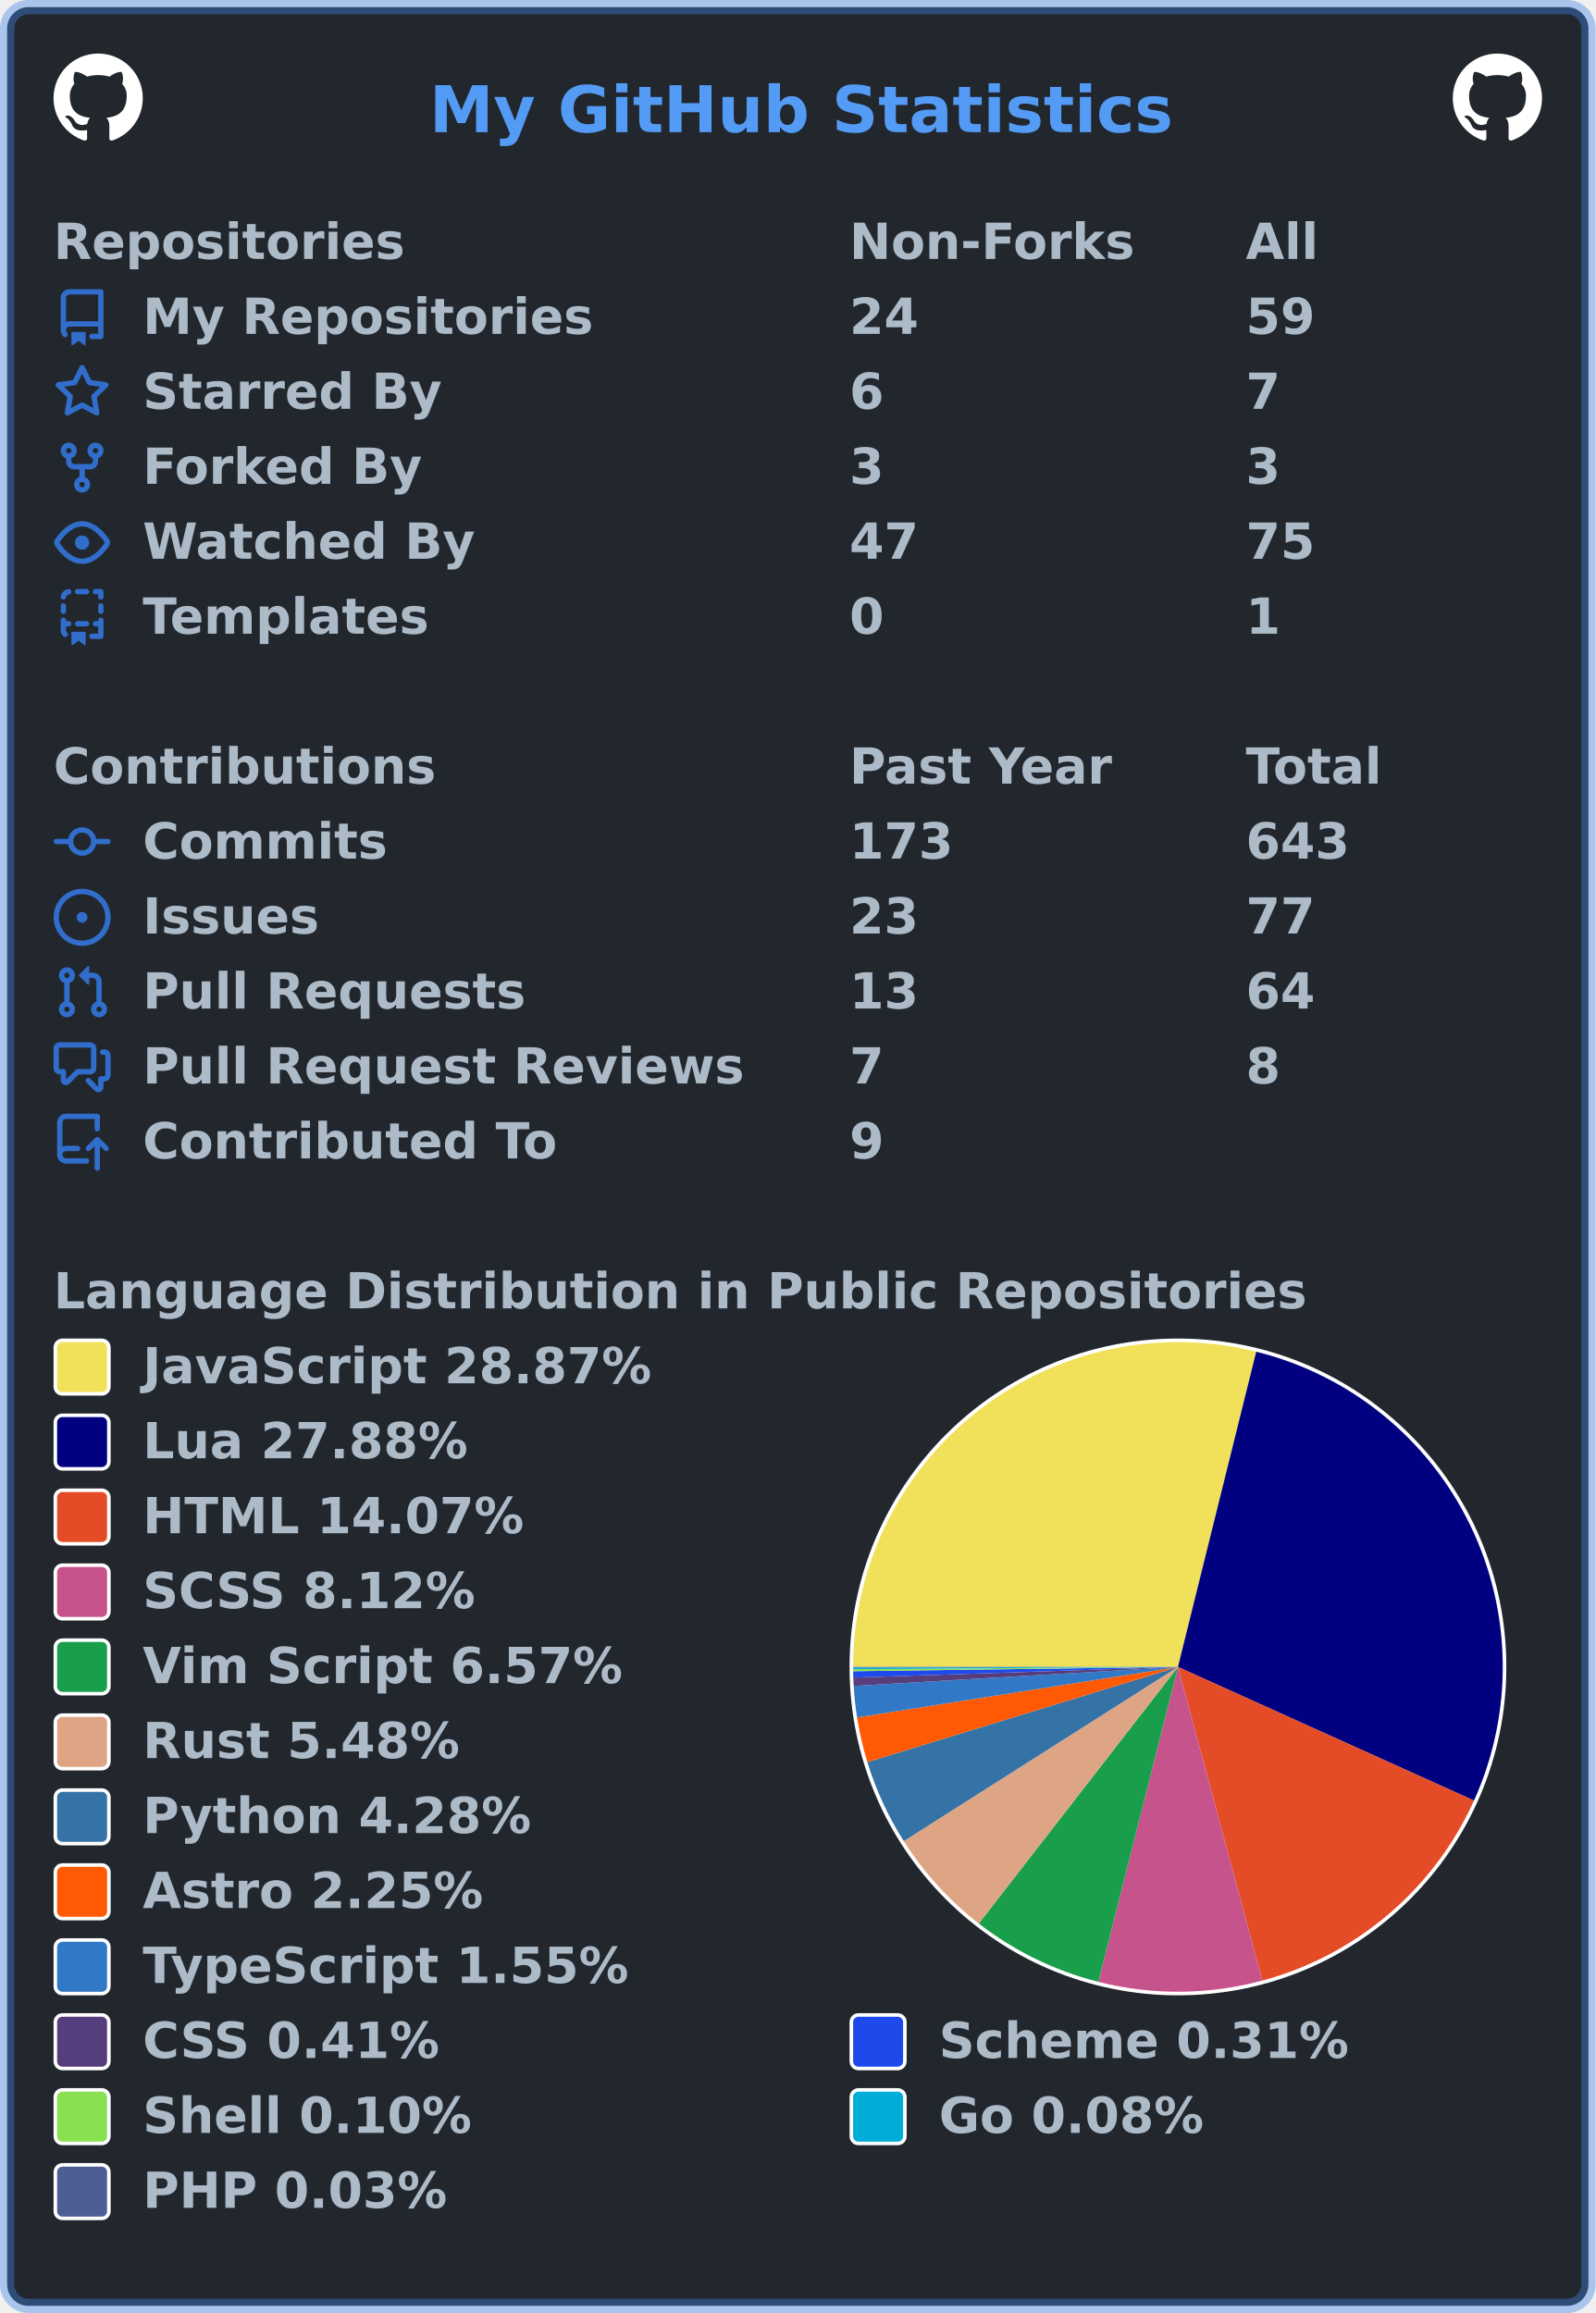
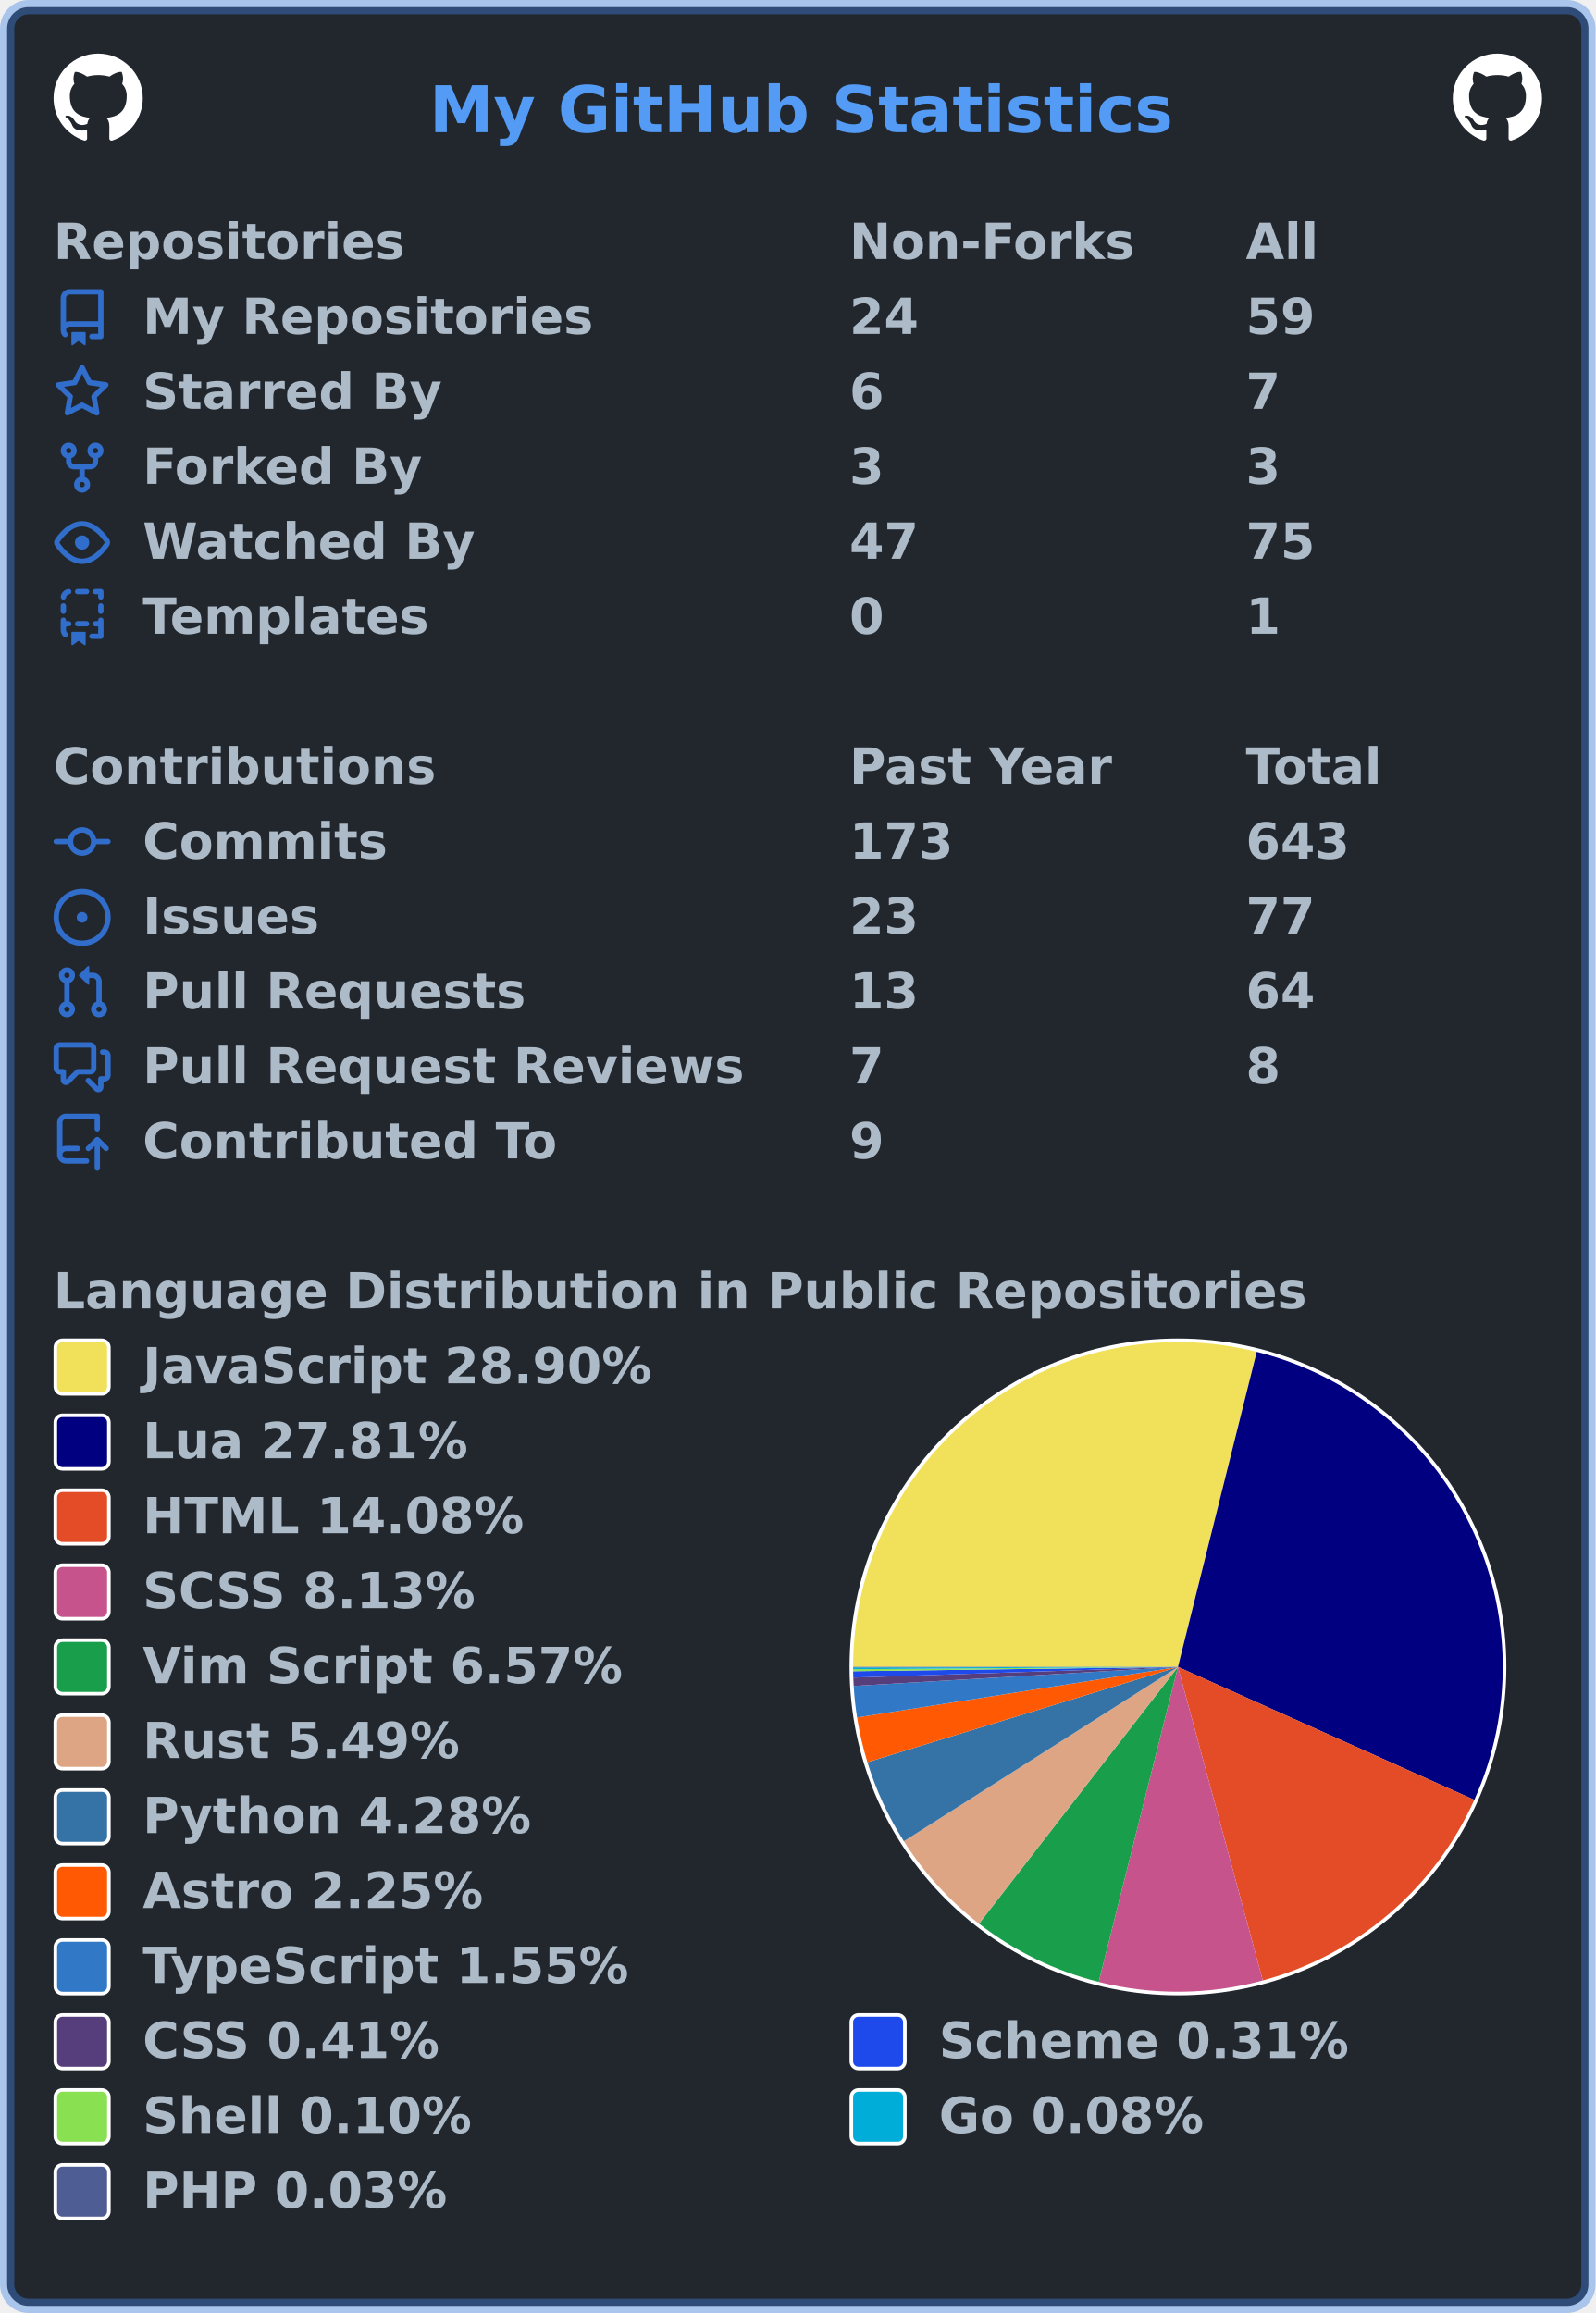
<svg xmlns="http://www.w3.org/2000/svg" width="447" height="648" viewBox="0 0 447 648" lang="en" xml:lang="en">
  <rect x="2" y="2" stroke-width="4" rx="6" width="443" height="644" stroke="rgba(65,132,228,0.4)" fill="#22272e" />
  <g font-weight="600" font-size="110pt" font-family="Verdana,Geneva,DejaVu Sans,sans-serif" text-rendering="geometricPrecision">
    <text x="978" y="301" lengthAdjust="spacingAndGlyphs" textLength="1671" transform="scale(0.123)" fill="#539bf5">My GitHub Statistics</text>
    <svg x="15" y="15" width="25" height="25" viewBox="0 0 16 16">
      <path fill="#ffffff" fill-rule="evenodd" d="M8 0C3.58 0 0 3.58 0 8c0 3.54 2.29 6.53 5.47 7.59.4.07.55-.17.55-.38 0-.19-.01-.82-.01-1.49-2.01.37-2.53-.49-2.69-.94-.09-.23-.48-.94-.82-1.13-.28-.15-.68-.52-.01-.53.63-.01 1.08.58 1.23.82.72 1.21 1.87.87 2.33.66.07-.52.28-.87.51-1.07-1.78-.2-3.64-.89-3.64-3.95 0-.87.31-1.59.82-2.15-.08-.2-.36-1.02.08-2.12 0 0 .67-.21 2.2.82.64-.18 1.32-.27 2-.27.68 0 1.36.09 2 .27 1.53-1.04 2.2-.82 2.2-.82.44 1.1.16 1.92.08 2.12.51.56.82 1.27.82 2.15 0 3.07-1.87 3.75-3.65 3.95.29.25.54.73.54 1.48 0 1.07-.01 1.93-.01 2.2 0 .21.15.46.55.38A8.013 8.013 0 0016 8c0-4.42-3.58-8-8-8z" />
    </svg>
    <svg x="407" y="15" width="25" height="25" viewBox="0 0 16 16">
      <path fill="#ffffff" fill-rule="evenodd" d="M8 0C3.58 0 0 3.58 0 8c0 3.54 2.29 6.53 5.47 7.59.4.07.55-.17.55-.38 0-.19-.01-.82-.01-1.49-2.01.37-2.53-.49-2.69-.94-.09-.23-.48-.94-.82-1.13-.28-.15-.68-.52-.01-.53.63-.01 1.08.58 1.23.82.72 1.21 1.87.87 2.33.66.07-.52.28-.87.51-1.07-1.78-.2-3.64-.89-3.64-3.95 0-.87.31-1.59.82-2.15-.08-.2-.36-1.02.08-2.12 0 0 .67-.21 2.2.82.64-.18 1.32-.27 2-.27.68 0 1.36.09 2 .27 1.53-1.04 2.2-.82 2.2-.82.44 1.1.16 1.92.08 2.12.51.56.82 1.27.82 2.15 0 3.07-1.87 3.75-3.65 3.95.29.25.54.73.54 1.48 0 1.07-.01 1.93-.01 2.2 0 .21.15.46.55.38A8.013 8.013 0 0016 8c0-4.42-3.58-8-8-8z" />
    </svg>
    <g transform="translate(0, 60)" fill="#adbac7">
      <g transform="translate(15, 0)">
        <g transform="scale(0.095)">
          <text x="0" y="132" textLength="1020" lengthAdjust="spacingAndGlyphs">Repositories</text>
          <text x="2347" y="132" textLength="832" lengthAdjust="spacingAndGlyphs">Non-Forks</text>
          <text x="3516" y="132" textLength="206" lengthAdjust="spacingAndGlyphs">All</text>
        </g>
      </g>
      <g transform="translate(15, 21)">
        <path fill="#316dca" fill-rule="evenodd" d="M2 2.5A2.5 2.5 0 014.5 0h8.75a.75.75 0 01.75.75v12.5a.75.75 0 01-.75.75h-2.5a.75.75 0 110-1.5h1.75v-2h-8a1 1 0 00-.714 1.7.75.75 0 01-1.072 1.05A2.495 2.495 0 012 11.5v-9zm10.5-1V9h-8c-.356 0-.694.074-1 .208V2.5a1 1 0 011-1h8zM5 12.25v3.25a.25.25 0 00.4.2l1.45-1.087a.25.25 0 01.3 0L8.6 15.7a.25.25 0 00.4-.2v-3.25a.25.25 0 00-.25-.25h-3.5a.25.25 0 00-.25.25z" />
        <g transform="scale(0.095)">
          <text lengthAdjust="spacingAndGlyphs" textLength="1312" x="263" y="132">My Repositories</text>
          <text lengthAdjust="spacingAndGlyphs" textLength="210" x="2347" y="132">24</text>
          <text lengthAdjust="spacingAndGlyphs" textLength="210" x="3516" y="132">59</text>
        </g>
      </g>
      <g transform="translate(15, 42)">
        <path fill="#316dca" fill-rule="evenodd" d="M8 .25a.75.75 0 01.673.418l1.882 3.815 4.21.612a.75.75 0 01.416 1.279l-3.046 2.97.719 4.192a.75.75 0 01-1.088.791L8 12.347l-3.766 1.98a.75.75 0 01-1.088-.79l.72-4.194L.818 6.374a.75.75 0 01.416-1.28l4.21-.611L7.327.668A.75.75 0 018 .25zm0 2.445L6.615 5.5a.75.75 0 01-.564.41l-3.097.45 2.24 2.184a.75.75 0 01.216.664l-.528 3.084 2.769-1.456a.75.75 0 01.698 0l2.77 1.456-.53-3.084a.75.75 0 01.216-.664l2.24-2.183-3.096-.45a.75.75 0 01-.564-.41L8 2.694v.001z" />
        <g transform="scale(0.095)">
          <text lengthAdjust="spacingAndGlyphs" textLength="874" x="263" y="132">Starred By</text>
          <text lengthAdjust="spacingAndGlyphs" textLength="105" x="2347" y="132">6</text>
          <text lengthAdjust="spacingAndGlyphs" textLength="105" x="3516" y="132">7</text>
        </g>
      </g>
      <g transform="translate(15, 63)">
        <path fill="#316dca" fill-rule="evenodd" d="M5 3.25a.75.75 0 11-1.5 0 .75.75 0 011.5 0zm0 2.122a2.25 2.25 0 10-1.5 0v.878A2.25 2.25 0 005.75 8.5h1.5v2.128a2.251 2.251 0 101.5 0V8.5h1.5a2.25 2.25 0 002.25-2.25v-.878a2.25 2.25 0 10-1.5 0v.878a.75.75 0 01-.75.75h-4.5A.75.75 0 015 6.25v-.878zm3.75 7.378a.75.75 0 11-1.5 0 .75.75 0 011.5 0zm3-8.75a.75.75 0 100-1.5.75.75 0 000 1.5z" />
        <g transform="scale(0.095)">
          <text lengthAdjust="spacingAndGlyphs" textLength="828" x="263" y="132">Forked By</text>
          <text lengthAdjust="spacingAndGlyphs" textLength="105" x="2347" y="132">3</text>
          <text lengthAdjust="spacingAndGlyphs" textLength="105" x="3516" y="132">3</text>
        </g>
      </g>
      <g transform="translate(15, 84)">
        <path fill="#316dca" fill-rule="evenodd" d="M1.679 7.932c.412-.621 1.242-1.75 2.366-2.717C5.175 4.242 6.527 3.5 8 3.5c1.473 0 2.824.742 3.955 1.715 1.124.967 1.954 2.096 2.366 2.717a.119.119 0 010 .136c-.412.621-1.242 1.75-2.366 2.717C10.825 11.758 9.473 12.5 8 12.5c-1.473 0-2.824-.742-3.955-1.715C2.92 9.818 2.09 8.69 1.679 8.068a.119.119 0 010-.136zM8 2c-1.981 0-3.67.992-4.933 2.078C1.797 5.169.88 6.423.43 7.1a1.619 1.619 0 000 1.798c.45.678 1.367 1.932 2.637 3.024C4.329 13.008 6.019 14 8 14c1.981 0 3.67-.992 4.933-2.078 1.27-1.091 2.187-2.345 2.637-3.023a1.619 1.619 0 000-1.798c-.45-.678-1.367-1.932-2.637-3.023C11.671 2.992 9.981 2 8 2zm0 8a2 2 0 100-4 2 2 0 000 4z" />
        <g transform="scale(0.095)">
          <text lengthAdjust="spacingAndGlyphs" textLength="993" x="263" y="132">Watched By</text>
          <text lengthAdjust="spacingAndGlyphs" textLength="210" x="2347" y="132">47</text>
          <text lengthAdjust="spacingAndGlyphs" textLength="210" x="3516" y="132">75</text>
        </g>
      </g>
      <g transform="translate(15, 105)">
        <path fill="#316dca" fill-rule="evenodd" d="M6 .75A.75.75 0 016.75 0h2.5a.75.75 0 010 1.5h-2.5A.75.75 0 016 .75zm5 0a.75.75 0 01.75-.75h1.5a.75.75 0 01.75.75v1.5a.75.75 0 01-1.5 0V1.5h-.75A.75.75 0 0111 .75zM4.992.662a.75.75 0 01-.636.848c-.436.063-.783.41-.846.846a.75.75 0 01-1.485-.212A2.501 2.501 0 014.144.025a.75.75 0 01.848.637zM2.75 4a.75.75 0 01.75.75v1.5a.75.75 0 01-1.5 0v-1.5A.75.75 0 012.75 4zm10.5 0a.75.75 0 01.75.75v1.5a.75.75 0 01-1.5 0v-1.5a.75.75 0 01.75-.75zM2.75 8a.75.75 0 01.75.75v.268A1.72 1.72 0 013.75 9h.5a.75.75 0 010 1.5h-.5a.25.25 0 00-.25.25v.75c0 .28.114.532.3.714a.75.75 0 01-1.05 1.072A2.495 2.495 0 012 11.5V8.75A.75.75 0 012.75 8zm10.5 0a.75.75 0 01.75.75v4.5a.75.75 0 01-.75.75h-2.5a.75.75 0 010-1.5h1.75v-2h-.75a.75.75 0 010-1.5h.75v-.25a.75.75 0 01.75-.75zM6 9.75A.75.75 0 016.75 9h2.5a.75.75 0 010 1.5h-2.5A.75.75 0 016 9.75zm-1 2.5v3.25a.25.25 0 00.4.2l1.45-1.087a.25.25 0 01.3 0L8.6 15.7a.25.25 0 00.4-.2v-3.25a.25.25 0 00-.25-.25h-3.5a.25.25 0 00-.25.25z" />
        <g transform="scale(0.095)">
          <text lengthAdjust="spacingAndGlyphs" textLength="868" x="263" y="132">Templates</text>
          <text lengthAdjust="spacingAndGlyphs" textLength="105" x="2347" y="132">0</text>
          <text lengthAdjust="spacingAndGlyphs" textLength="105" x="3516" y="132">1</text>
        </g>
      </g>
    </g>
    <g transform="translate(0, 207)" fill="#adbac7">
      <g transform="translate(15, 0)">
        <g transform="scale(0.095)">
          <text x="0" y="132" textLength="1112" lengthAdjust="spacingAndGlyphs">Contributions</text>
          <text x="2347" y="132" textLength="774" lengthAdjust="spacingAndGlyphs">Past Year</text>
          <text x="3516" y="132" textLength="414" lengthAdjust="spacingAndGlyphs">Total</text>
        </g>
      </g>
      <g transform="translate(15, 21)">
        <path fill="#316dca" fill-rule="evenodd" d="M10.5 7.75a2.5 2.5 0 11-5 0 2.5 2.5 0 015 0zm1.43.75a4.002 4.002 0 01-7.86 0H.75a.75.75 0 110-1.5h3.32a4.001 4.001 0 017.86 0h3.32a.75.75 0 110 1.5h-3.32z" />
        <g transform="scale(0.095)">
          <text lengthAdjust="spacingAndGlyphs" textLength="734" x="263" y="132">Commits</text>
          <text lengthAdjust="spacingAndGlyphs" textLength="315" x="2347" y="132">173</text>
          <text lengthAdjust="spacingAndGlyphs" textLength="315" x="3516" y="132">643</text>
        </g>
      </g>
      <g transform="translate(15, 42)">
        <path fill="#316dca" d="M8 9.5a1.5 1.5 0 100-3 1.5 1.5 0 000 3z" />
        <path fill="#316dca" fill-rule="evenodd" d="M8 0a8 8 0 100 16A8 8 0 008 0zM1.5 8a6.5 6.5 0 1113 0 6.5 6.5 0 01-13 0z" />
        <g transform="scale(0.095)">
          <text lengthAdjust="spacingAndGlyphs" textLength="512" x="263" y="132">Issues</text>
          <text lengthAdjust="spacingAndGlyphs" textLength="210" x="2347" y="132">23</text>
          <text lengthAdjust="spacingAndGlyphs" textLength="210" x="3516" y="132">77</text>
        </g>
      </g>
      <g transform="translate(15, 63)">
        <path fill="#316dca" fill-rule="evenodd" d="M7.177 3.073L9.573.677A.25.25 0 0110 .854v4.792a.25.25 0 01-.427.177L7.177 3.427a.25.25 0 010-.354zM3.75 2.5a.75.75 0 100 1.5.75.75 0 000-1.5zm-2.25.75a2.25 2.25 0 113 2.122v5.256a2.251 2.251 0 11-1.5 0V5.372A2.25 2.25 0 011.5 3.25zM11 2.5h-1V4h1a1 1 0 011 1v5.628a2.251 2.251 0 101.5 0V5A2.5 2.5 0 0011 2.5zm1 10.25a.75.75 0 111.5 0 .75.75 0 01-1.5 0zM3.75 12a.75.75 0 100 1.5.75.75 0 000-1.5z" />
        <g transform="scale(0.095)">
          <text lengthAdjust="spacingAndGlyphs" textLength="1113" x="263" y="132">Pull Requests</text>
          <text lengthAdjust="spacingAndGlyphs" textLength="210" x="2347" y="132">13</text>
          <text lengthAdjust="spacingAndGlyphs" textLength="210" x="3516" y="132">64</text>
        </g>
      </g>
      <g transform="translate(15, 84)">
        <path fill="#316dca" fill-rule="evenodd" d="M1.5 2.75a.25.25 0 01.25-.25h8.5a.25.25 0 01.25.25v5.5a.25.25 0 01-.25.25h-3.5a.75.75 0 00-.53.22L3.5 11.44V9.25a.75.75 0 00-.75-.75h-1a.25.25 0 01-.25-.25v-5.5zM1.75 1A1.75 1.75 0 000 2.75v5.5C0 9.216.784 10 1.75 10H2v1.543a1.457 1.457 0 002.487 1.03L7.061 10h3.189A1.75 1.75 0 0012 8.25v-5.5A1.75 1.75 0 0010.25 1h-8.5zM14.5 4.75a.25.25 0 00-.25-.25h-.5a.75.75 0 110-1.5h.5c.966 0 1.75.784 1.75 1.75v5.5A1.75 1.75 0 0114.25 12H14v1.543a1.457 1.457 0 01-2.487 1.03L9.22 12.28a.75.75 0 111.06-1.06l2.22 2.22v-2.19a.75.75 0 01.75-.75h1a.25.25 0 00.25-.25v-5.5z" />
        <g transform="scale(0.095)">
          <text lengthAdjust="spacingAndGlyphs" textLength="1762" x="263" y="132">Pull Request Reviews</text>
          <text lengthAdjust="spacingAndGlyphs" textLength="105" x="2347" y="132">7</text>
          <text lengthAdjust="spacingAndGlyphs" textLength="105" x="3516" y="132">8</text>
        </g>
      </g>
      <g transform="translate(15, 105)">
        <path fill="#316dca" fill-rule="evenodd" d="M1 2.5A2.5 2.5 0 013.5 0h8.75a.75.75 0 01.75.75v3.5a.75.75 0 01-1.5 0V1.5h-8a1 1 0 00-1 1v6.708A2.492 2.492 0 013.5 9h3.25a.75.75 0 010 1.5H3.5a1 1 0 100 2h5.75a.75.75 0 010 1.5H3.5A2.5 2.5 0 011 11.5v-9zm13.23 7.79a.75.75 0 001.06-1.06l-2.505-2.505a.75.75 0 00-1.06 0L9.22 9.229a.75.75 0 001.06 1.061l1.225-1.224v6.184a.75.75 0 001.5 0V9.066l1.224 1.224z" />
        <g transform="scale(0.095)">
          <text lengthAdjust="spacingAndGlyphs" textLength="1234" x="263" y="132">Contributed To</text>
          <text lengthAdjust="spacingAndGlyphs" textLength="105" x="2347" y="132">9</text>
        </g>
      </g>
    </g>
    <g transform="translate(0, 354)" fill="#adbac7">
      <g transform="translate(15, 0)">
        <g transform="scale(0.095)">
          <text x="0" y="132" textLength="3652" lengthAdjust="spacingAndGlyphs">Language Distribution in Public Repositories</text>
        </g>
      </g>
      <g transform="translate(238, 21)">
        <circle cx="92" cy="92" r="92" fill="#ffffff" />
      </g>
      <g transform="translate(239, 22)">
        <g>
-           <path fill-rule="evenodd" fill="#f1e05a" d="M 0.0,91 A 91 91 0 0 1 112.931 2.682 L 91,91 Z" />
-           <path fill-rule="evenodd" fill="#000080" d="M 112.931,2.682 A 91 91 0 0 1 173.94 128.443 L 91,91 Z" />
-           <path fill-rule="evenodd" fill="#e34c26" d="M 173.94,128.443 A 91 91 0 0 1 114.631 178.878 L 91,91 Z" />
-           <path fill-rule="evenodd" fill="#c6538c" d="M 114.631,178.878 A 91 91 0 0 1 68.704 179.226 L 91,91 Z" />
-           <path fill-rule="evenodd" fill="#199f4b" d="M 68.704,179.226 A 91 91 0 0 1 35.199 162.884 L 91,91 Z" />
-           <path fill-rule="evenodd" fill="#dea584" d="M 35.199,162.884 A 91 91 0 0 1 14.195 139.806 L 91,91 Z" />
-           <path fill-rule="evenodd" fill="#3572A5" d="M 14.195,139.806 A 91 91 0 0 1 3.995 117.666 L 91,91 Z" />
-           <path fill-rule="evenodd" fill="#ff5a03" d="M 3.995,117.666 A 91 91 0 0 1 1.106 105.147 L 91,91 Z" />
-           <path fill-rule="evenodd" fill="#3178c6" d="M 1.106,105.147 A 91 91 0 0 1 0.156 96.326 L 91,91 Z" />
-           <path fill-rule="evenodd" fill="#563d7c" d="M 0.156,96.326 A 91 91 0 0 1 0.049 93.984 L 91,91 Z" />
-           <path fill-rule="evenodd" fill="#1e4aec" d="M 0.049,93.984 A 91 91 0 0 1 0.008 92.203 L 91,91 Z" />
-           <path fill-rule="evenodd" fill="#89e051" d="M 0.008,92.203 A 91 91 0 0 1 0.002 91.633 L 91,91 Z" />
+           <path fill-rule="evenodd" fill="#f1e05a" d="M 0.0,91 A 91 91 0 0 1 113.072 2.717 L 91,91 Z" />
+           <path fill-rule="evenodd" fill="#000080" d="M 113.072,2.717 A 91 91 0 0 1 174.03 128.243 L 91,91 Z" />
+           <path fill-rule="evenodd" fill="#e34c26" d="M 174.03,128.243 A 91 91 0 0 1 114.773 178.84 L 91,91 Z" />
+           <path fill-rule="evenodd" fill="#c6538c" d="M 114.773,178.84 A 91 91 0 0 1 68.807 179.252 L 91,91 Z" />
+           <path fill-rule="evenodd" fill="#199f4b" d="M 68.807,179.252 A 91 91 0 0 1 35.257 162.929 L 91,91 Z" />
+           <path fill-rule="evenodd" fill="#dea584" d="M 35.257,162.929 A 91 91 0 0 1 14.219 139.844 L 91,91 Z" />
+           <path fill-rule="evenodd" fill="#3572A5" d="M 14.219,139.844 A 91 91 0 0 1 4.002 117.689 L 91,91 Z" />
+           <path fill-rule="evenodd" fill="#ff5a03" d="M 4.002,117.689 A 91 91 0 0 1 1.108 105.159 L 91,91 Z" />
+           <path fill-rule="evenodd" fill="#3178c6" d="M 1.108,105.159 A 91 91 0 0 1 0.156 96.331 L 91,91 Z" />
+           <path fill-rule="evenodd" fill="#563d7c" d="M 0.156,96.331 A 91 91 0 0 1 0.049 93.986 L 91,91 Z" />
+           <path fill-rule="evenodd" fill="#1e4aec" d="M 0.049,93.986 A 91 91 0 0 1 0.008 92.204 L 91,91 Z" />
+           <path fill-rule="evenodd" fill="#89e051" d="M 0.008,92.204 A 91 91 0 0 1 0.002 91.633 L 91,91 Z" />
          <path fill-rule="evenodd" fill="#00ADD8" d="M 0.002,91.633 A 91 91 0 0 1 0 91.154 L 91,91 Z" />
          <path fill-rule="evenodd" fill="#4F5D95" d="M 0,91.154 A 91 91 0 0 1 0.0 91 L 91,91 Z" />
          <animateTransform attributeName="transform" attributeType="XML" type="rotate" from="0 91 91" to="360 91 91" dur="10s" repeatCount="indefinite" />
        </g>
      </g>
      <g transform="translate(15, 21)">
        <rect x="0.5" y="0.5" rx="2" width="15" height="15" fill="#f1e05a" stroke-width="1" stroke="#ffffff" />
-         <text transform="scale(0.095)" x="263" y="132" textLength="1516" lengthAdjust="spacingAndGlyphs">JavaScript 28.87%</text>
+         <text transform="scale(0.095)" x="263" y="132" textLength="1516" lengthAdjust="spacingAndGlyphs">JavaScript 28.90%</text>
      </g>
      <g transform="translate(15, 42)">
        <rect x="0.5" y="0.5" rx="2" width="15" height="15" fill="#000080" stroke-width="1" stroke="#ffffff" />
-         <text transform="scale(0.095)" x="263" y="132" textLength="980" lengthAdjust="spacingAndGlyphs">Lua 27.88%</text>
+         <text transform="scale(0.095)" x="263" y="132" textLength="980" lengthAdjust="spacingAndGlyphs">Lua 27.81%</text>
      </g>
      <g transform="translate(15, 63)">
        <rect x="0.5" y="0.5" rx="2" width="15" height="15" fill="#e34c26" stroke-width="1" stroke="#ffffff" />
-         <text transform="scale(0.095)" x="263" y="132" textLength="1142" lengthAdjust="spacingAndGlyphs">HTML 14.07%</text>
+         <text transform="scale(0.095)" x="263" y="132" textLength="1142" lengthAdjust="spacingAndGlyphs">HTML 14.08%</text>
      </g>
      <g transform="translate(15, 84)">
        <rect x="0.5" y="0.5" rx="2" width="15" height="15" fill="#c6538c" stroke-width="1" stroke="#ffffff" />
-         <text transform="scale(0.095)" x="263" y="132" textLength="1008" lengthAdjust="spacingAndGlyphs">SCSS 8.12%</text>
+         <text transform="scale(0.095)" x="263" y="132" textLength="1008" lengthAdjust="spacingAndGlyphs">SCSS 8.13%</text>
      </g>
      <g transform="translate(15, 105)">
        <rect x="0.5" y="0.5" rx="2" width="15" height="15" fill="#199f4b" stroke-width="1" stroke="#ffffff" />
        <text transform="scale(0.095)" x="263" y="132" textLength="1428" lengthAdjust="spacingAndGlyphs">Vim Script 6.57%</text>
      </g>
      <g transform="translate(15, 126)">
        <rect x="0.5" y="0.5" rx="2" width="15" height="15" fill="#dea584" stroke-width="1" stroke="#ffffff" />
-         <text transform="scale(0.095)" x="263" y="132" textLength="946" lengthAdjust="spacingAndGlyphs">Rust 5.48%</text>
+         <text transform="scale(0.095)" x="263" y="132" textLength="946" lengthAdjust="spacingAndGlyphs">Rust 5.49%</text>
      </g>
      <g transform="translate(15, 147)">
        <rect x="0.5" y="0.5" rx="2" width="15" height="15" fill="#3572A5" stroke-width="1" stroke="#ffffff" />
        <text transform="scale(0.095)" x="263" y="132" textLength="1149" lengthAdjust="spacingAndGlyphs">Python 4.28%</text>
      </g>
      <g transform="translate(15, 168)">
        <rect x="0.5" y="0.5" rx="2" width="15" height="15" fill="#ff5a03" stroke-width="1" stroke="#ffffff" />
        <text transform="scale(0.095)" x="263" y="132" textLength="1008" lengthAdjust="spacingAndGlyphs">Astro 2.25%</text>
      </g>
      <g transform="translate(15, 189)">
        <rect x="0.5" y="0.5" rx="2" width="15" height="15" fill="#3178c6" stroke-width="1" stroke="#ffffff" />
        <text transform="scale(0.095)" x="263" y="132" textLength="1462" lengthAdjust="spacingAndGlyphs">TypeScript 1.55%</text>
      </g>
      <g transform="translate(15, 210)">
        <rect x="0.5" y="0.5" rx="2" width="15" height="15" fill="#563d7c" stroke-width="1" stroke="#ffffff" />
        <text transform="scale(0.095)" x="263" y="132" textLength="903" lengthAdjust="spacingAndGlyphs">CSS 0.41%</text>
        <rect x="223.5" y="0.5" rx="2" width="15" height="15" fill="#1e4aec" stroke-width="1" stroke="#ffffff" />
        <text transform="scale(0.095)" x="2611" y="132" textLength="1242" lengthAdjust="spacingAndGlyphs">Scheme 0.31%</text>
      </g>
      <g transform="translate(15, 231)">
        <rect x="0.5" y="0.5" rx="2" width="15" height="15" fill="#89e051" stroke-width="1" stroke="#ffffff" />
        <text transform="scale(0.095)" x="263" y="132" textLength="982" lengthAdjust="spacingAndGlyphs">Shell 0.10%</text>
        <rect x="223.5" y="0.5" rx="2" width="15" height="15" fill="#00ADD8" stroke-width="1" stroke="#ffffff" />
        <text transform="scale(0.095)" x="2611" y="132" textLength="806" lengthAdjust="spacingAndGlyphs">Go 0.08%</text>
      </g>
      <g transform="translate(15, 252)">
        <rect x="0.5" y="0.5" rx="2" width="15" height="15" fill="#4F5D95" stroke-width="1" stroke="#ffffff" />
        <text transform="scale(0.095)" x="263" y="132" textLength="900" lengthAdjust="spacingAndGlyphs">PHP 0.03%</text>
      </g>
    </g>
  </g>
</svg>
